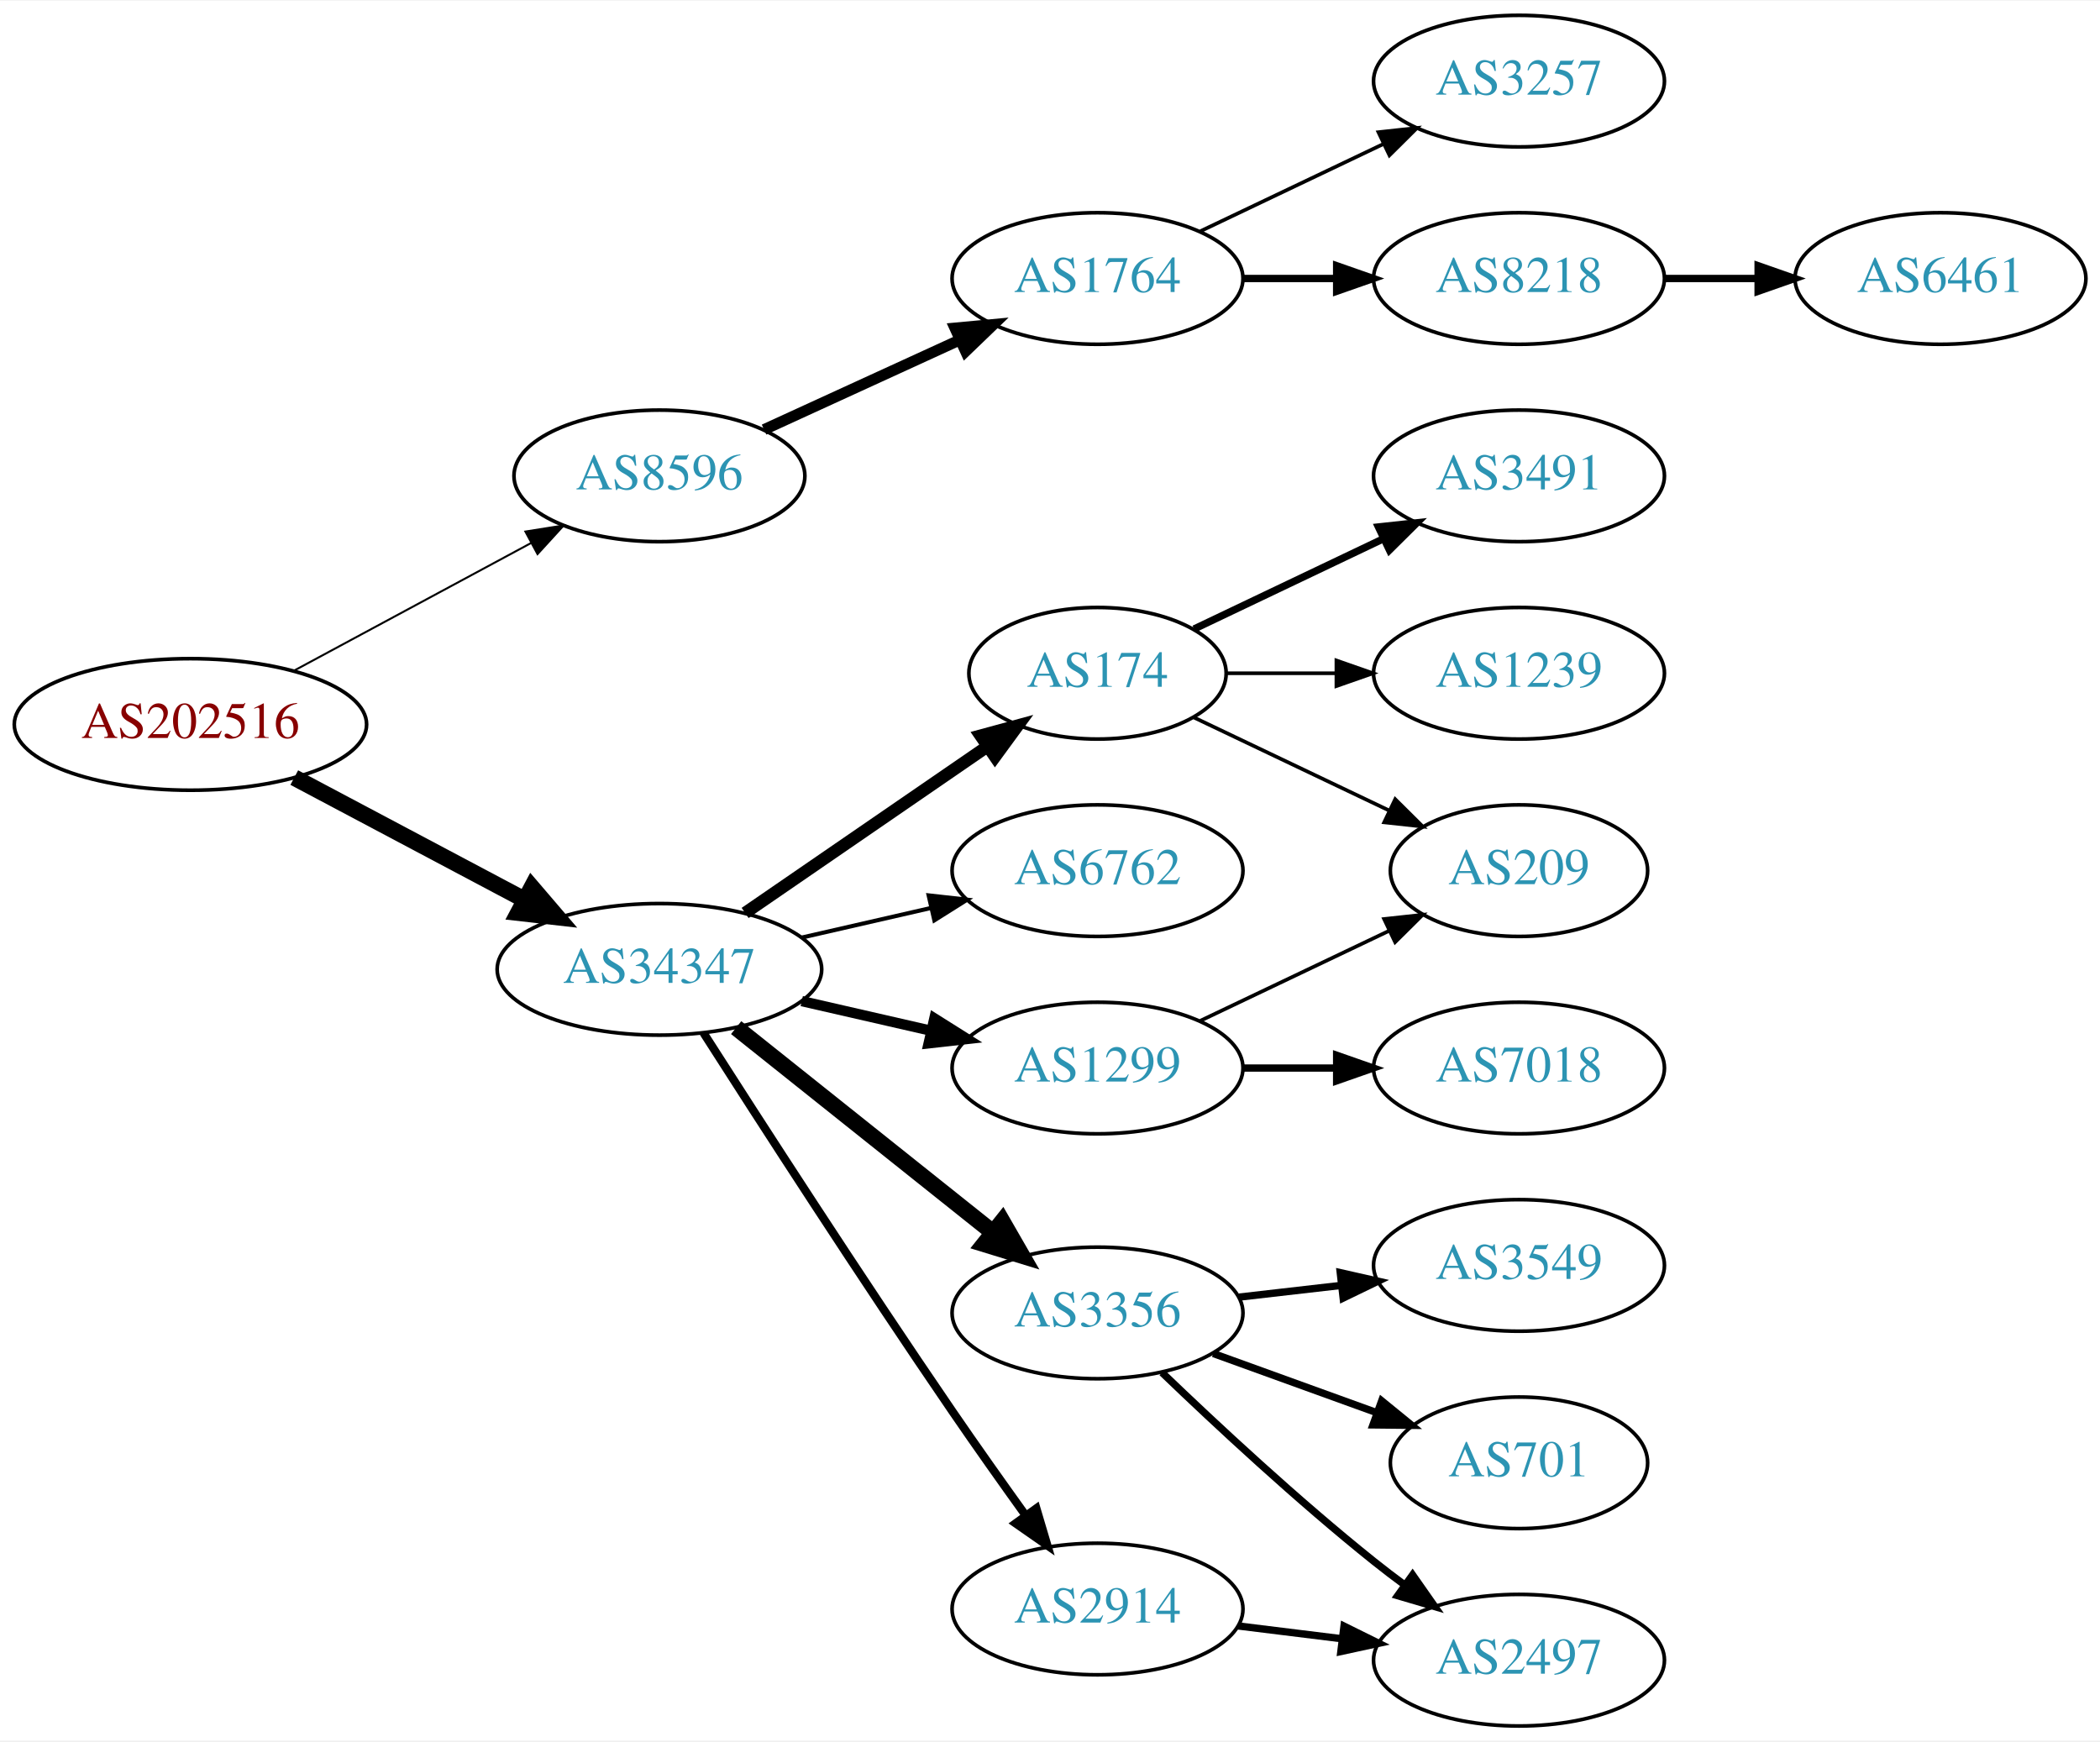
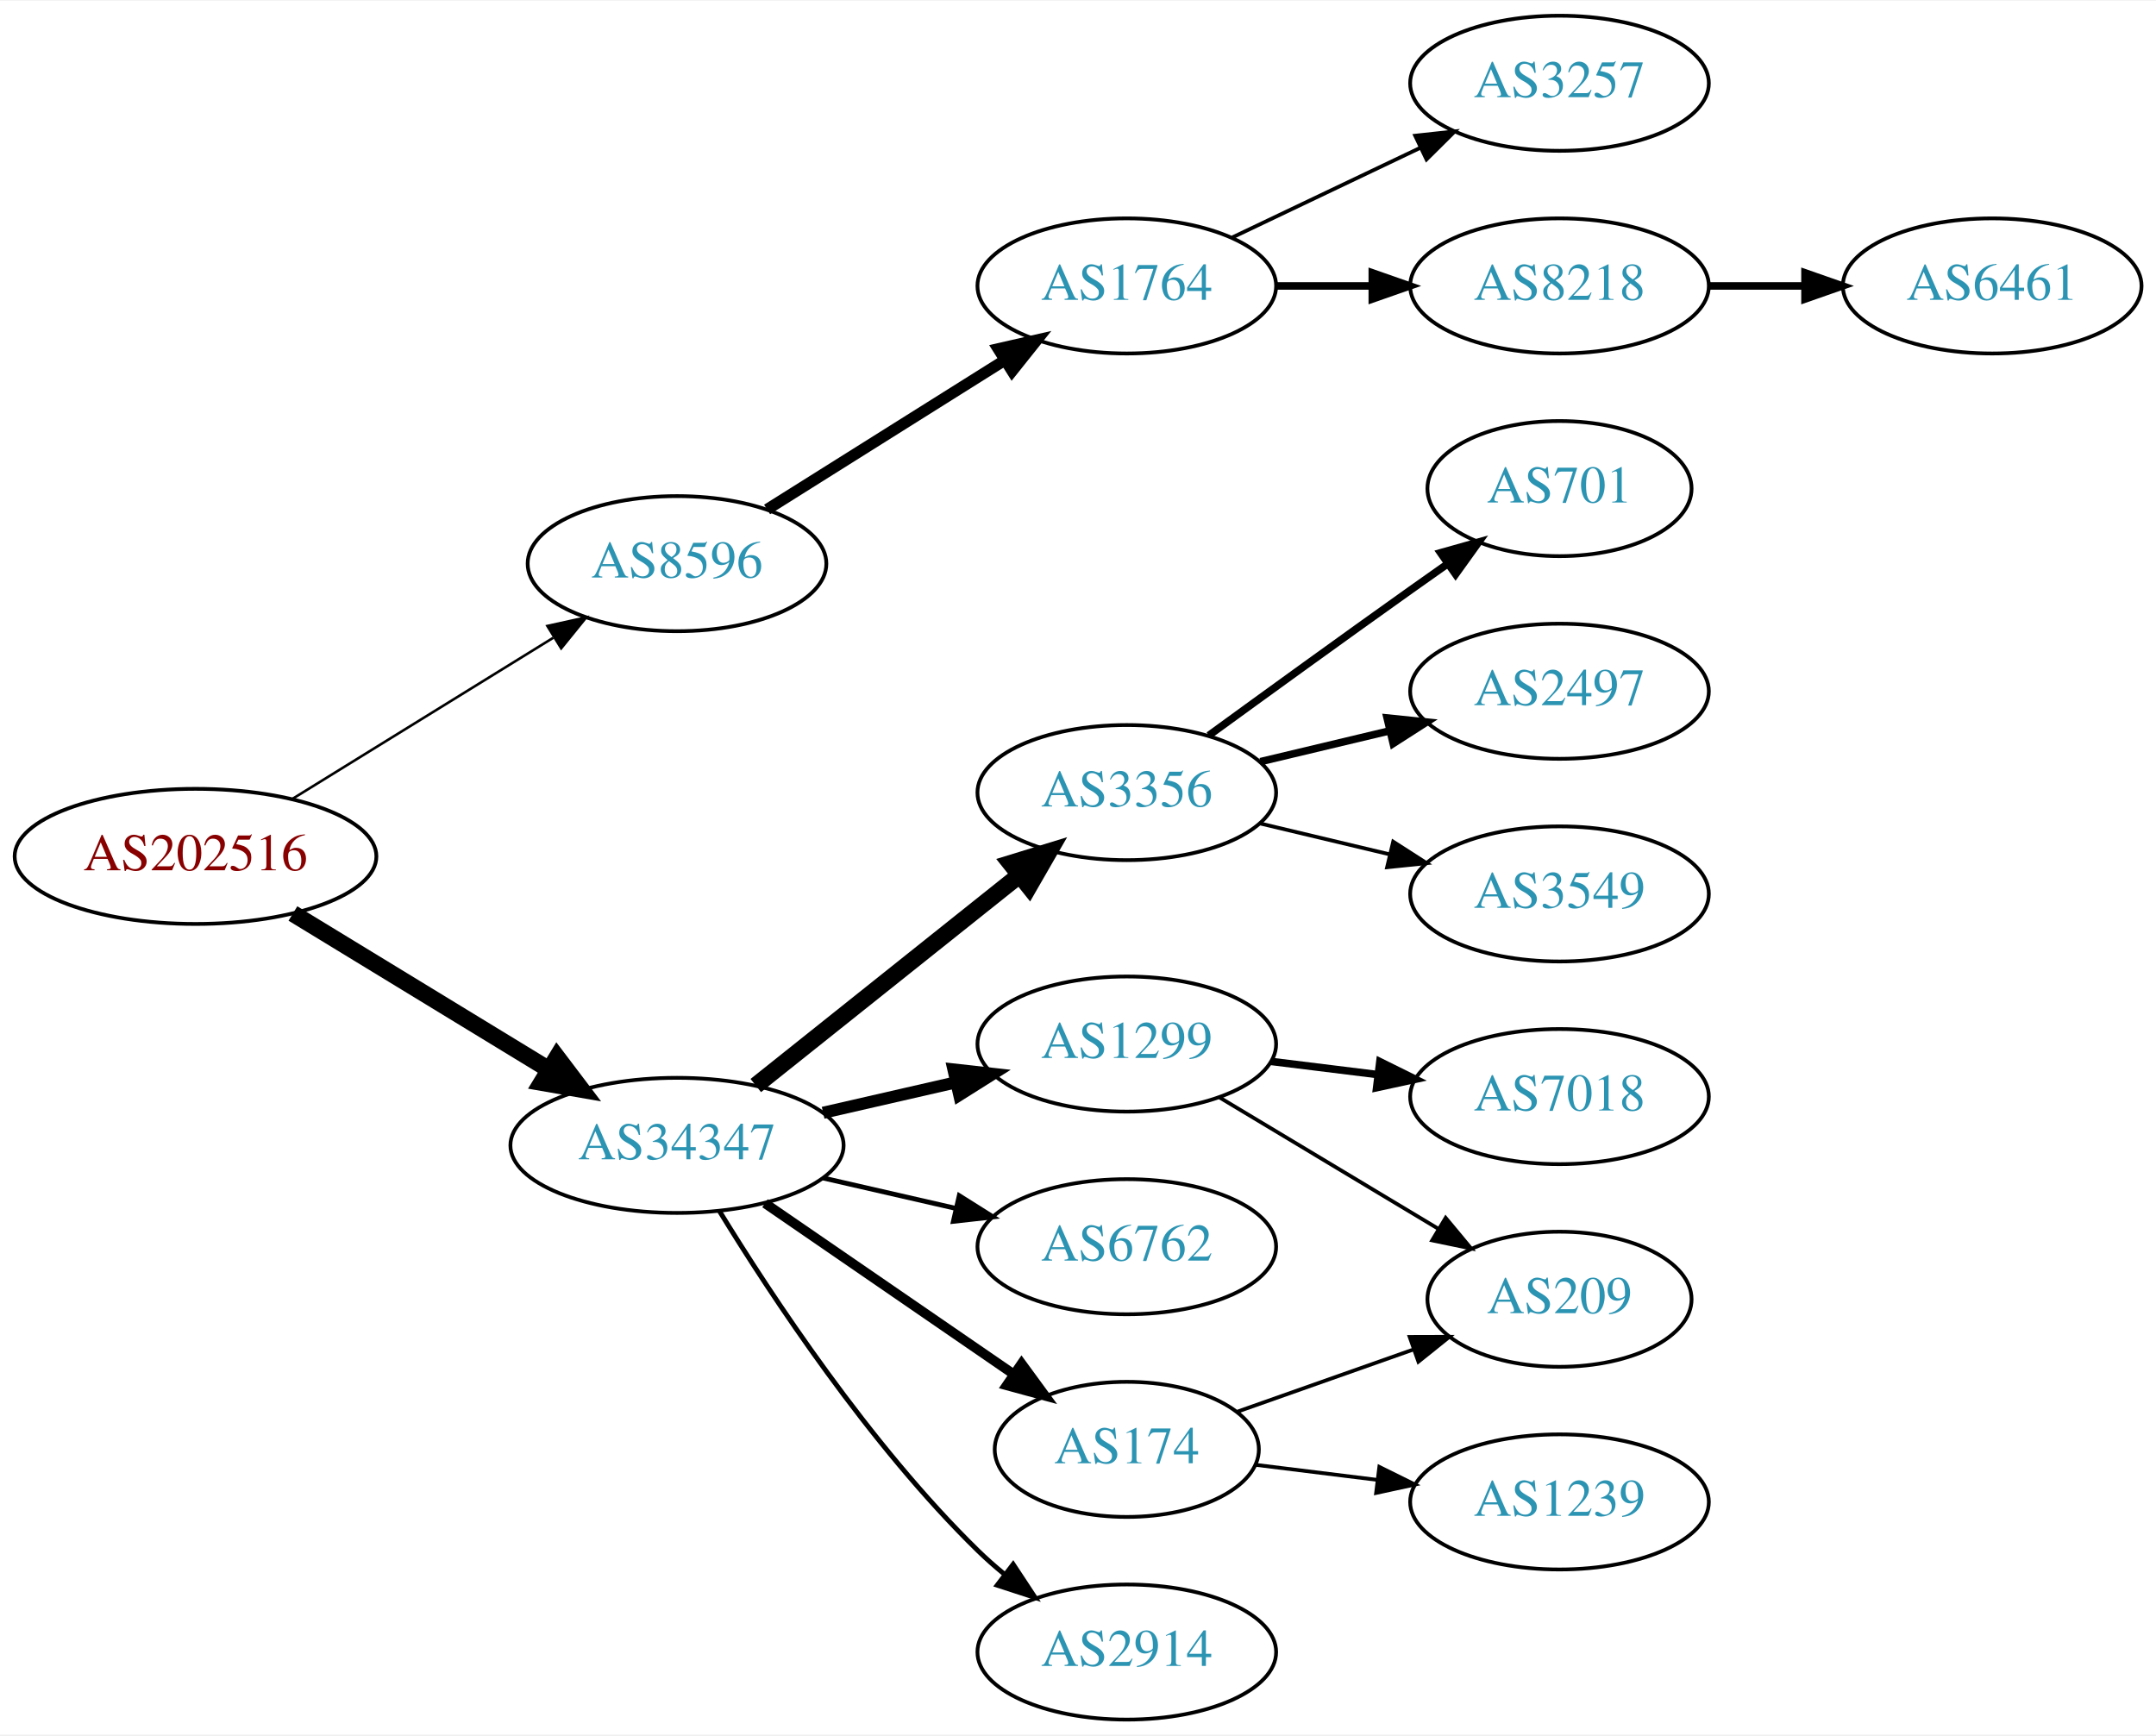
- <svg xmlns="http://www.w3.org/2000/svg" xmlns:xlink="http://www.w3.org/1999/xlink" width="574pt" height="476pt" viewBox="0.00 0.00 574.46 476.00">
-   <g id="graph0" class="graph" transform="scale(1 1) rotate(0) translate(4 472)">
-     <polygon fill="white" stroke="none" points="-4,4 -4,-472 570.463,-472 570.463,4 -4,4" />
+ <svg xmlns="http://www.w3.org/2000/svg" xmlns:xlink="http://www.w3.org/1999/xlink" width="574pt" height="462pt" viewBox="0.00 0.00 574.46 462.00">
+   <g id="graph0" class="graph" transform="scale(1 1) rotate(0) translate(4 458)">
+     <polygon fill="white" stroke="none" points="-4,4 -4,-458 570.463,-458 570.463,4 -4,4" />
    <g id="node1" class="node">
      <g id="a_node1">
        <a xlink:href="/asn/202516" xlink:title="AS202516 ~ web-crossing GmbH [AT]">
-           <ellipse fill="#ffffff" stroke="black" cx="48.096" cy="-274" rx="48.192" ry="18" />
-           <text text-anchor="middle" x="48.096" y="-270.3" font-family="Times,serif" font-size="14.00" fill="#880000">AS202516</text>
+           <ellipse fill="#ffffff" stroke="black" cx="48.096" cy="-230" rx="48.192" ry="18" />
+           <text text-anchor="middle" x="48.096" y="-226.3" font-family="Times,serif" font-size="14.00" fill="#880000">AS202516</text>
        </a>
      </g>
    </g>
    <g id="node2" class="node">
      <g id="a_node2">
        <a xlink:href="/asn/8596" xlink:title="AS8596 ~ hotze.com GmbH [AT]">
-           <ellipse fill="#ffffff" stroke="black" cx="176.388" cy="-342" rx="39.794" ry="18" />
-           <text text-anchor="middle" x="176.388" y="-338.3" font-family="Times,serif" font-size="14.00" fill="#2c94b3">AS8596</text>
+           <ellipse fill="#ffffff" stroke="black" cx="176.388" cy="-308" rx="39.794" ry="18" />
+           <text text-anchor="middle" x="176.388" y="-304.3" font-family="Times,serif" font-size="14.00" fill="#2c94b3">AS8596</text>
        </a>
      </g>
    </g>
    <g id="edge1" class="edge">
-       <path fill="none" stroke="black" stroke-width="0.54" d="M76.499,-288.755C95.498,-298.985 120.934,-312.68 141.251,-323.62" />
-       <polygon fill="black" stroke="black" stroke-width="0.54" points="139.72,-326.77 150.184,-328.429 143.038,-320.607 139.72,-326.77" />
+       <path fill="none" stroke="black" stroke-width="0.675" d="M74.047,-245.41C93.923,-257.686 121.887,-274.957 143.406,-288.248" />
+       <polygon fill="black" stroke="black" stroke-width="0.675" points="141.844,-291.397 152.192,-293.674 145.523,-285.441 141.844,-291.397" />
    </g>
    <g id="node3" class="node">
      <g id="a_node3">
        <a xlink:href="/asn/34347" xlink:title="AS34347 ~ HALLAG Kommunal GmbH [AT]">
-           <ellipse fill="#ffffff" stroke="black" cx="176.388" cy="-207" rx="44.393" ry="18" />
-           <text text-anchor="middle" x="176.388" y="-203.3" font-family="Times,serif" font-size="14.00" fill="#2c94b3">AS34347</text>
+           <ellipse fill="#ffffff" stroke="black" cx="176.388" cy="-153" rx="44.393" ry="18" />
+           <text text-anchor="middle" x="176.388" y="-149.3" font-family="Times,serif" font-size="14.00" fill="#2c94b3">AS34347</text>
        </a>
      </g>
    </g>
    <g id="edge2" class="edge">
-       <path fill="none" stroke="black" stroke-width="4.5" d="M76.499,-259.462C94.995,-249.65 119.591,-236.601 139.626,-225.972" />
-       <polygon fill="black" stroke="black" stroke-width="4.5" points="141.483,-229.444 148.471,-221.279 137.792,-222.488 141.483,-229.444" />
+       <path fill="none" stroke="black" stroke-width="4.5" d="M74.047,-214.787C93.546,-202.899 120.828,-186.265 142.173,-173.251" />
+       <polygon fill="black" stroke="black" stroke-width="4.5" points="144.429,-176.487 150.918,-167.919 140.33,-169.763 144.429,-176.487" />
    </g>
    <g id="node4" class="node">
      <g id="a_node4">
        <a xlink:href="/asn/1764" xlink:title="AS1764 ~ NEXTLAYER-AS [AT]">
-           <ellipse fill="#ffffff" stroke="black" cx="296.23" cy="-396" rx="39.794" ry="18" />
-           <text text-anchor="middle" x="296.23" y="-392.3" font-family="Times,serif" font-size="14.00" fill="#2c94b3">AS1764</text>
+           <ellipse fill="#ffffff" stroke="black" cx="296.23" cy="-382" rx="39.794" ry="18" />
+           <text text-anchor="middle" x="296.23" y="-378.3" font-family="Times,serif" font-size="14.00" fill="#2c94b3">AS1764</text>
        </a>
      </g>
    </g>
    <g id="edge3" class="edge">
-       <path fill="none" stroke="black" stroke-width="3" d="M205.016,-354.661C220.973,-361.973 241.244,-371.261 258.527,-379.181" />
-       <polygon fill="black" stroke="black" stroke-width="3" points="257.225,-382.435 267.774,-383.419 260.141,-376.071 257.225,-382.435" />
+       <path fill="none" stroke="black" stroke-width="3" d="M200.389,-322.444C218.395,-333.751 243.639,-349.603 263.556,-362.11" />
+       <polygon fill="black" stroke="black" stroke-width="3" points="261.957,-365.239 272.287,-367.593 265.68,-359.311 261.957,-365.239" />
    </g>
    <g id="node8" class="node">
      <g id="a_node8">
-         <a xlink:href="/asn/6762" xlink:title="AS6762 ~ TELECOM ITALIA SPARKLE S.p.A. [IT]">
-           <ellipse fill="#ffffff" stroke="black" cx="296.23" cy="-234" rx="39.794" ry="18" />
-           <text text-anchor="middle" x="296.23" y="-230.3" font-family="Times,serif" font-size="14.00" fill="#2c94b3">AS6762</text>
+         <a xlink:href="/asn/3356" xlink:title="AS3356 ~ Level 3 Parent, LLC [US]">
+           <ellipse fill="#ffffff" stroke="black" cx="296.23" cy="-247" rx="39.794" ry="18" />
+           <text text-anchor="middle" x="296.23" y="-243.3" font-family="Times,serif" font-size="14.00" fill="#2c94b3">AS3356</text>
        </a>
      </g>
    </g>
    <g id="edge7" class="edge">
-       <path fill="none" stroke="black" stroke-width="1.125" d="M215.322,-215.692C226.563,-218.267 238.976,-221.111 250.599,-223.774" />
-       <polygon fill="black" stroke="black" stroke-width="1.125" points="250.031,-227.235 260.56,-226.057 251.595,-220.412 250.031,-227.235" />
+       <path fill="none" stroke="black" stroke-width="4.5" d="M197.378,-168.946C216.709,-184.366 246.161,-207.859 267.703,-225.043" />
+       <polygon fill="black" stroke="black" stroke-width="4.5" points="265.262,-228.132 275.535,-231.29 270.173,-221.976 265.262,-228.132" />
    </g>
    <g id="node9" class="node">
      <g id="a_node9">
        <a xlink:href="/asn/1299" xlink:title="AS1299 ~ Telia Carrier [EU]">
          <ellipse fill="#ffffff" stroke="black" cx="296.23" cy="-180" rx="39.794" ry="18" />
          <text text-anchor="middle" x="296.23" y="-176.3" font-family="Times,serif" font-size="14.00" fill="#2c94b3">AS1299</text>
        </a>
      </g>
    </g>
    <g id="edge8" class="edge">
-       <path fill="none" stroke="black" stroke-width="2.812" d="M215.322,-198.308C226.563,-195.733 238.976,-192.889 250.599,-190.226" />
-       <polygon fill="black" stroke="black" stroke-width="2.812" points="251.595,-193.588 260.56,-187.943 250.031,-186.765 251.595,-193.588" />
+       <path fill="none" stroke="black" stroke-width="3.214" d="M215.322,-161.692C226.563,-164.267 238.976,-167.111 250.599,-169.774" />
+       <polygon fill="black" stroke="black" stroke-width="3.214" points="250.031,-173.235 260.56,-172.057 251.595,-166.412 250.031,-173.235" />
    </g>
    <g id="node10" class="node">
      <g id="a_node10">
-         <a xlink:href="/asn/3356" xlink:title="AS3356 ~ Level 3 Parent, LLC [US]">
-           <ellipse fill="#ffffff" stroke="black" cx="296.23" cy="-113" rx="39.794" ry="18" />
-           <text text-anchor="middle" x="296.23" y="-109.3" font-family="Times,serif" font-size="14.00" fill="#2c94b3">AS3356</text>
+         <a xlink:href="/asn/6762" xlink:title="AS6762 ~ TELECOM ITALIA SPARKLE S.p.A. [IT]">
+           <ellipse fill="#ffffff" stroke="black" cx="296.23" cy="-126" rx="39.794" ry="18" />
+           <text text-anchor="middle" x="296.23" y="-122.3" font-family="Times,serif" font-size="14.00" fill="#2c94b3">AS6762</text>
        </a>
      </g>
    </g>
    <g id="edge9" class="edge">
-       <path fill="none" stroke="black" stroke-width="4.5" d="M197.378,-191.054C216.709,-175.634 246.161,-152.141 267.703,-134.957" />
-       <polygon fill="black" stroke="black" stroke-width="4.5" points="270.173,-138.024 275.535,-128.71 265.262,-131.868 270.173,-138.024" />
+       <path fill="none" stroke="black" stroke-width="1.286" d="M215.322,-144.308C226.563,-141.733 238.976,-138.889 250.599,-136.226" />
+       <polygon fill="black" stroke="black" stroke-width="1.286" points="251.595,-139.588 260.56,-133.943 250.031,-132.765 251.595,-139.588" />
    </g>
    <g id="node11" class="node">
      <g id="a_node11">
        <a xlink:href="/asn/174" xlink:title="AS174 ~ Cogent Communications [US]">
-           <ellipse fill="#ffffff" stroke="black" cx="296.23" cy="-288" rx="35.194" ry="18" />
-           <text text-anchor="middle" x="296.23" y="-284.3" font-family="Times,serif" font-size="14.00" fill="#2c94b3">AS174</text>
+           <ellipse fill="#ffffff" stroke="black" cx="296.23" cy="-72" rx="35.194" ry="18" />
+           <text text-anchor="middle" x="296.23" y="-68.3" font-family="Times,serif" font-size="14.00" fill="#2c94b3">AS174</text>
        </a>
      </g>
    </g>
    <g id="edge10" class="edge">
-       <path fill="none" stroke="black" stroke-width="3.375" d="M199.83,-222.426C218.645,-235.359 245.642,-253.915 266.118,-267.99" />
-       <polygon fill="black" stroke="black" stroke-width="3.375" points="264.228,-270.937 274.451,-273.718 268.193,-265.169 264.228,-270.937" />
+       <path fill="none" stroke="black" stroke-width="2.571" d="M199.83,-137.574C218.645,-124.641 245.642,-106.085 266.118,-92.01" />
+       <polygon fill="black" stroke="black" stroke-width="2.571" points="268.193,-94.831 274.451,-86.282 264.228,-89.063 268.193,-94.831" />
    </g>
    <g id="node12" class="node">
      <g id="a_node12">
        <a xlink:href="/asn/2914" xlink:title="AS2914 ~ NTT America, Inc. [US]">
-           <ellipse fill="#ffffff" stroke="black" cx="296.23" cy="-32" rx="39.794" ry="18" />
-           <text text-anchor="middle" x="296.23" y="-28.3" font-family="Times,serif" font-size="14.00" fill="#2c94b3">AS2914</text>
+           <ellipse fill="#ffffff" stroke="black" cx="296.23" cy="-18" rx="39.794" ry="18" />
+           <text text-anchor="middle" x="296.23" y="-14.3" font-family="Times,serif" font-size="14.00" fill="#2c94b3">AS2914</text>
        </a>
      </g>
    </g>
    <g id="edge11" class="edge">
-       <path fill="none" stroke="black" stroke-width="2.25" d="M188.442,-189.618C203.549,-165.979 231.621,-122.461 256.584,-86 263,-76.629 270.201,-66.473 276.633,-57.525" />
-       <polygon fill="black" stroke="black" stroke-width="2.25" points="279.497,-59.537 282.513,-49.38 273.822,-55.439 279.497,-59.537" />
+       <path fill="none" stroke="black" stroke-width="1.286" d="M187.653,-135.56C201.462,-113.009 227.651,-73.278 256.584,-45 258.724,-42.908 261.041,-40.863 263.441,-38.895" />
+       <polygon fill="black" stroke="black" stroke-width="1.286" points="265.951,-41.382 271.782,-32.536 261.708,-35.815 265.951,-41.382" />
    </g>
    <g id="node5" class="node">
      <g id="a_node5">
-         <a xlink:href="/asn/8218" xlink:title="AS8218 ~ legacy Neotelecoms [FR]">
-           <ellipse fill="#ffffff" stroke="black" cx="411.523" cy="-396" rx="39.794" ry="18" />
-           <text text-anchor="middle" x="411.523" y="-392.3" font-family="Times,serif" font-size="14.00" fill="#2c94b3">AS8218</text>
+         <a xlink:href="/asn/3257" xlink:title="AS3257 ~ GTT [DE]">
+           <ellipse fill="#ffffff" stroke="black" cx="411.523" cy="-436" rx="39.794" ry="18" />
+           <text text-anchor="middle" x="411.523" y="-432.3" font-family="Times,serif" font-size="14.00" fill="#2c94b3">AS3257</text>
        </a>
      </g>
    </g>
    <g id="edge4" class="edge">
-       <path fill="none" stroke="black" stroke-width="2" d="M335.902,-396C344.105,-396 352.869,-396 361.401,-396" />
-       <polygon fill="black" stroke="black" stroke-width="2" points="361.641,-399.5 371.641,-396 361.641,-392.5 361.641,-399.5" />
+       <path fill="none" stroke="black" d="M324.367,-394.934C339.361,-402.081 358.182,-411.052 374.405,-418.785" />
+       <polygon fill="black" stroke="black" points="373.075,-422.028 383.608,-423.171 376.087,-415.709 373.075,-422.028" />
    </g>
    <g id="node6" class="node">
      <g id="a_node6">
-         <a xlink:href="/asn/3257" xlink:title="AS3257 ~ GTT [DE]">
-           <ellipse fill="#ffffff" stroke="black" cx="411.523" cy="-450" rx="39.794" ry="18" />
-           <text text-anchor="middle" x="411.523" y="-446.3" font-family="Times,serif" font-size="14.00" fill="#2c94b3">AS3257</text>
+         <a xlink:href="/asn/8218" xlink:title="AS8218 ~ legacy Neotelecoms [FR]">
+           <ellipse fill="#ffffff" stroke="black" cx="411.523" cy="-382" rx="39.794" ry="18" />
+           <text text-anchor="middle" x="411.523" y="-378.3" font-family="Times,serif" font-size="14.00" fill="#2c94b3">AS8218</text>
        </a>
      </g>
    </g>
    <g id="edge5" class="edge">
-       <path fill="none" stroke="black" d="M324.367,-408.934C339.361,-416.081 358.182,-425.052 374.405,-432.785" />
-       <polygon fill="black" stroke="black" points="373.075,-436.028 383.608,-437.171 376.087,-429.709 373.075,-436.028" />
+       <path fill="none" stroke="black" stroke-width="2" d="M335.902,-382C344.105,-382 352.869,-382 361.401,-382" />
+       <polygon fill="black" stroke="black" stroke-width="2" points="361.641,-385.5 371.641,-382 361.641,-378.5 361.641,-385.5" />
    </g>
    <g id="node7" class="node">
      <g id="a_node7">
        <a xlink:href="/asn/6461" xlink:title="AS6461 ~ Zayo Bandwidth [US]">
-           <ellipse fill="#ffffff" stroke="black" cx="526.816" cy="-396" rx="39.794" ry="18" />
-           <text text-anchor="middle" x="526.816" y="-392.3" font-family="Times,serif" font-size="14.00" fill="#2c94b3">AS6461</text>
+           <ellipse fill="#ffffff" stroke="black" cx="526.816" cy="-382" rx="39.794" ry="18" />
+           <text text-anchor="middle" x="526.816" y="-378.3" font-family="Times,serif" font-size="14.00" fill="#2c94b3">AS6461</text>
        </a>
      </g>
    </g>
    <g id="edge6" class="edge">
-       <path fill="none" stroke="black" stroke-width="2" d="M451.195,-396C459.398,-396 468.162,-396 476.694,-396" />
-       <polygon fill="black" stroke="black" stroke-width="2" points="476.934,-399.5 486.934,-396 476.933,-392.5 476.934,-399.5" />
+       <path fill="none" stroke="black" stroke-width="2" d="M451.195,-382C459.398,-382 468.162,-382 476.694,-382" />
+       <polygon fill="black" stroke="black" stroke-width="2" points="476.934,-385.5 486.934,-382 476.933,-378.5 476.934,-385.5" />
    </g>
    <g id="node13" class="node">
      <g id="a_node13">
-         <a xlink:href="/asn/7018" xlink:title="AS7018 ~ AT&amp;T Services, Inc. [US]">
-           <ellipse fill="#ffffff" stroke="black" cx="411.523" cy="-180" rx="39.794" ry="18" />
-           <text text-anchor="middle" x="411.523" y="-176.3" font-family="Times,serif" font-size="14.00" fill="#2c94b3">AS7018</text>
+         <a xlink:href="/asn/701" xlink:title="AS701 ~ UUNET [US]">
+           <ellipse fill="#ffffff" stroke="black" cx="411.523" cy="-328" rx="35.194" ry="18" />
+           <text text-anchor="middle" x="411.523" y="-324.3" font-family="Times,serif" font-size="14.00" fill="#2c94b3">AS701</text>
        </a>
      </g>
    </g>
    <g id="edge12" class="edge">
-       <path fill="none" stroke="black" stroke-width="2" d="M335.902,-180C344.105,-180 352.869,-180 361.401,-180" />
-       <polygon fill="black" stroke="black" stroke-width="2" points="361.641,-183.5 371.641,-180 361.641,-176.5 361.641,-183.5" />
+       <path fill="none" stroke="black" stroke-width="2" d="M318.078,-262.222C333.012,-273.091 353.626,-288.025 371.877,-301 375.087,-303.282 378.456,-305.661 381.811,-308.018" />
+       <polygon fill="black" stroke="black" stroke-width="2" points="379.823,-310.899 390.021,-313.77 383.839,-305.166 379.823,-310.899" />
    </g>
    <g id="node14" class="node">
      <g id="a_node14">
-         <a xlink:href="/asn/209" xlink:title="AS209 ~ CenturyLink Communications, LLC [US]">
-           <ellipse fill="#ffffff" stroke="black" cx="411.523" cy="-234" rx="35.194" ry="18" />
-           <text text-anchor="middle" x="411.523" y="-230.3" font-family="Times,serif" font-size="14.00" fill="#2c94b3">AS209</text>
+         <a xlink:href="/asn/2497" xlink:title="AS2497 ~ Internet Initiative Japan Inc. [JP]">
+           <ellipse fill="#ffffff" stroke="black" cx="411.523" cy="-274" rx="39.794" ry="18" />
+           <text text-anchor="middle" x="411.523" y="-270.3" font-family="Times,serif" font-size="14.00" fill="#2c94b3">AS2497</text>
        </a>
      </g>
    </g>
    <g id="edge13" class="edge">
-       <path fill="none" stroke="black" d="M324.367,-192.934C339.798,-200.29 359.284,-209.577 375.819,-217.459" />
-       <polygon fill="black" stroke="black" points="374.628,-220.768 385.161,-221.911 377.64,-214.449 374.628,-220.768" />
+       <path fill="none" stroke="black" stroke-width="2" d="M331.837,-255.248C342.709,-257.838 354.863,-260.735 366.305,-263.462" />
+       <polygon fill="black" stroke="black" stroke-width="2" points="365.589,-266.889 376.128,-265.803 367.212,-260.08 365.589,-266.889" />
    </g>
    <g id="node15" class="node">
      <g id="a_node15">
-         <a xlink:href="/asn/701" xlink:title="AS701 ~ UUNET [US]">
-           <ellipse fill="#ffffff" stroke="black" cx="411.523" cy="-72" rx="35.194" ry="18" />
-           <text text-anchor="middle" x="411.523" y="-68.3" font-family="Times,serif" font-size="14.00" fill="#2c94b3">AS701</text>
+         <a xlink:href="/asn/3549" xlink:title="AS3549 ~ Level 3 Parent, LLC [US]">
+           <ellipse fill="#ffffff" stroke="black" cx="411.523" cy="-220" rx="39.794" ry="18" />
+           <text text-anchor="middle" x="411.523" y="-216.3" font-family="Times,serif" font-size="14.00" fill="#2c94b3">AS3549</text>
        </a>
      </g>
    </g>
    <g id="edge14" class="edge">
-       <path fill="none" stroke="black" stroke-width="2" d="M327.889,-101.905C341.626,-96.933 357.966,-91.02 372.475,-85.769" />
-       <polygon fill="black" stroke="black" stroke-width="2" points="373.961,-88.954 382.173,-82.26 371.579,-82.372 373.961,-88.954" />
+       <path fill="none" stroke="black" d="M331.837,-238.752C342.709,-236.162 354.863,-233.265 366.305,-230.538" />
+       <polygon fill="black" stroke="black" points="367.212,-233.92 376.128,-228.197 365.589,-227.111 367.212,-233.92" />
    </g>
    <g id="node16" class="node">
      <g id="a_node16">
-         <a xlink:href="/asn/3549" xlink:title="AS3549 ~ Level 3 Parent, LLC [US]">
-           <ellipse fill="#ffffff" stroke="black" cx="411.523" cy="-126" rx="39.794" ry="18" />
-           <text text-anchor="middle" x="411.523" y="-122.3" font-family="Times,serif" font-size="14.00" fill="#2c94b3">AS3549</text>
+         <a xlink:href="/asn/7018" xlink:title="AS7018 ~ AT&amp;T Services, Inc. [US]">
+           <ellipse fill="#ffffff" stroke="black" cx="411.523" cy="-166" rx="39.794" ry="18" />
+           <text text-anchor="middle" x="411.523" y="-162.3" font-family="Times,serif" font-size="14.00" fill="#2c94b3">AS7018</text>
        </a>
      </g>
    </g>
    <g id="edge15" class="edge">
-       <path fill="none" stroke="black" stroke-width="2" d="M334.955,-117.329C343.937,-118.359 353.635,-119.472 362.993,-120.546" />
-       <polygon fill="black" stroke="black" stroke-width="2" points="362.629,-124.027 372.963,-121.69 363.427,-117.073 362.629,-124.027" />
+       <path fill="none" stroke="black" stroke-width="2" d="M334.64,-175.377C343.728,-174.254 353.566,-173.038 363.05,-171.866" />
+       <polygon fill="black" stroke="black" stroke-width="2" points="363.657,-175.318 373.152,-170.618 362.798,-168.371 363.657,-175.318" />
    </g>
    <g id="node17" class="node">
      <g id="a_node17">
-         <a xlink:href="/asn/2497" xlink:title="AS2497 ~ Internet Initiative Japan Inc. [JP]">
-           <ellipse fill="#ffffff" stroke="black" cx="411.523" cy="-18" rx="39.794" ry="18" />
-           <text text-anchor="middle" x="411.523" y="-14.3" font-family="Times,serif" font-size="14.00" fill="#2c94b3">AS2497</text>
+         <a xlink:href="/asn/209" xlink:title="AS209 ~ CenturyLink Communications, LLC [US]">
+           <ellipse fill="#ffffff" stroke="black" cx="411.523" cy="-112" rx="35.194" ry="18" />
+           <text text-anchor="middle" x="411.523" y="-108.3" font-family="Times,serif" font-size="14.00" fill="#2c94b3">AS209</text>
        </a>
      </g>
    </g>
    <g id="edge16" class="edge">
-       <path fill="none" stroke="black" stroke-width="2" d="M313.874,-96.688C328.649,-82.49 351.062,-61.637 371.877,-45 374.58,-42.839 377.444,-40.656 380.343,-38.516" />
-       <polygon fill="black" stroke="black" stroke-width="2" points="382.419,-41.334 388.498,-32.656 378.334,-35.65 382.419,-41.334" />
-     </g>
-     <g id="edge19" class="edge">
-       <path fill="none" stroke="black" d="M322.655,-275.881C338.398,-268.378 358.82,-258.644 376.013,-250.449" />
-       <polygon fill="black" stroke="black" points="377.662,-253.54 385.183,-246.078 374.65,-247.221 377.662,-253.54" />
+       <path fill="none" stroke="black" d="M320.98,-165.745C337.931,-155.571 360.897,-141.786 379.326,-130.725" />
+       <polygon fill="black" stroke="black" points="381.189,-133.689 387.962,-125.541 377.587,-127.687 381.189,-133.689" />
+     </g>
+     <g id="edge18" class="edge">
+       <path fill="none" stroke="black" d="M325.526,-81.99C339.72,-87.002 357.113,-93.143 372.46,-98.561" />
+       <polygon fill="black" stroke="black" points="371.6,-101.969 382.195,-101.998 373.931,-95.369 371.6,-101.969" />
    </g>
    <g id="node18" class="node">
      <g id="a_node18">
        <a xlink:href="/asn/1239" xlink:title="AS1239 ~ Sprint [US]">
-           <ellipse fill="#ffffff" stroke="black" cx="411.523" cy="-288" rx="39.794" ry="18" />
-           <text text-anchor="middle" x="411.523" y="-284.3" font-family="Times,serif" font-size="14.00" fill="#2c94b3">AS1239</text>
+           <ellipse fill="#ffffff" stroke="black" cx="411.523" cy="-58" rx="39.794" ry="18" />
+           <text text-anchor="middle" x="411.523" y="-54.3" font-family="Times,serif" font-size="14.00" fill="#2c94b3">AS1239</text>
        </a>
      </g>
    </g>
    <g id="edge17" class="edge">
-       <path fill="none" stroke="black" d="M331.529,-288C340.906,-288 351.257,-288 361.291,-288" />
-       <polygon fill="black" stroke="black" points="361.58,-291.5 371.58,-288 361.58,-284.5 361.58,-291.5" />
-     </g>
-     <g id="node19" class="node">
-       <g id="a_node19">
-         <a xlink:href="/asn/3491" xlink:title="AS3491 ~ PCCW Global, Inc. [US]">
-           <ellipse fill="#ffffff" stroke="black" cx="411.523" cy="-342" rx="39.794" ry="18" />
-           <text text-anchor="middle" x="411.523" y="-338.3" font-family="Times,serif" font-size="14.00" fill="#2c94b3">AS3491</text>
-         </a>
-       </g>
-     </g>
-     <g id="edge18" class="edge">
-       <path fill="none" stroke="black" stroke-width="2" d="M322.655,-300.119C337.958,-307.413 357.681,-316.814 374.563,-324.86" />
-       <polygon fill="black" stroke="black" stroke-width="2" points="373.071,-328.026 383.604,-329.169 376.082,-321.707 373.071,-328.026" />
-     </g>
-     <g id="edge20" class="edge">
-       <path fill="none" stroke="black" stroke-width="2" d="M334.64,-27.377C343.728,-26.254 353.566,-25.038 363.05,-23.866" />
-       <polygon fill="black" stroke="black" stroke-width="2" points="363.657,-27.318 373.152,-22.618 362.798,-20.371 363.657,-27.318" />
+       <path fill="none" stroke="black" d="M330.609,-67.875C340.699,-66.628 351.982,-65.234 362.817,-63.895" />
+       <polygon fill="black" stroke="black" points="363.519,-67.335 373.014,-62.635 362.661,-60.388 363.519,-67.335" />
    </g>
  </g>
</svg>
